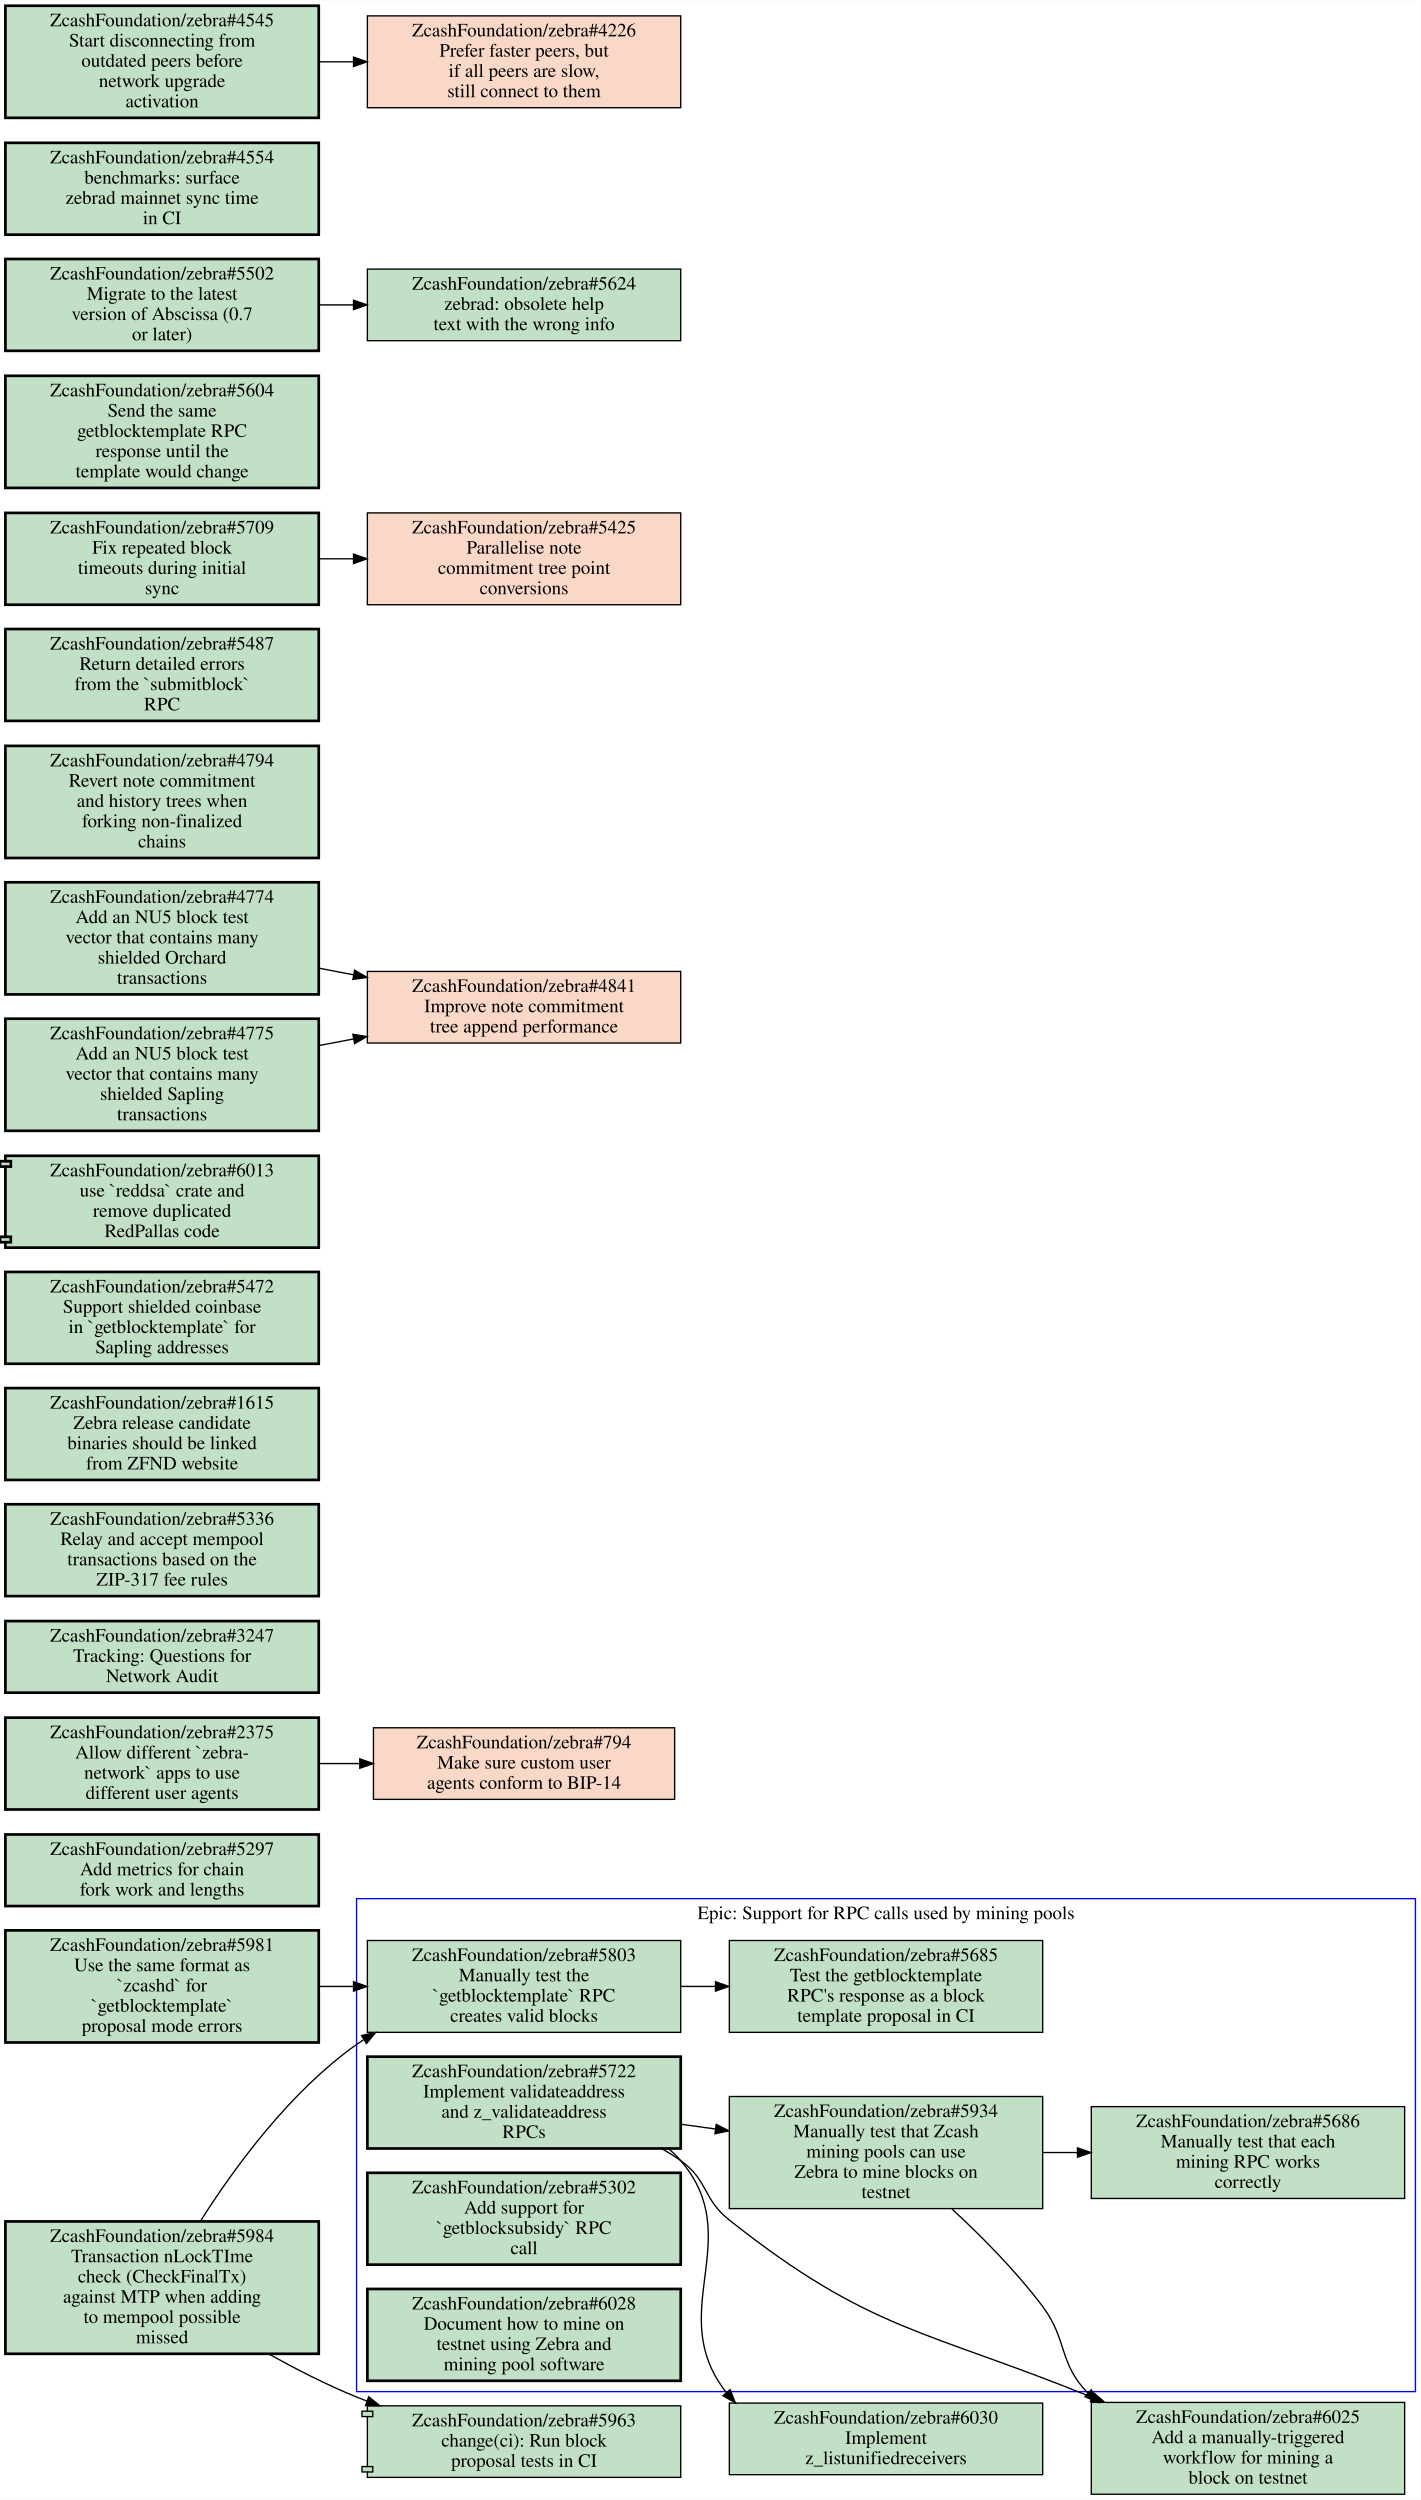
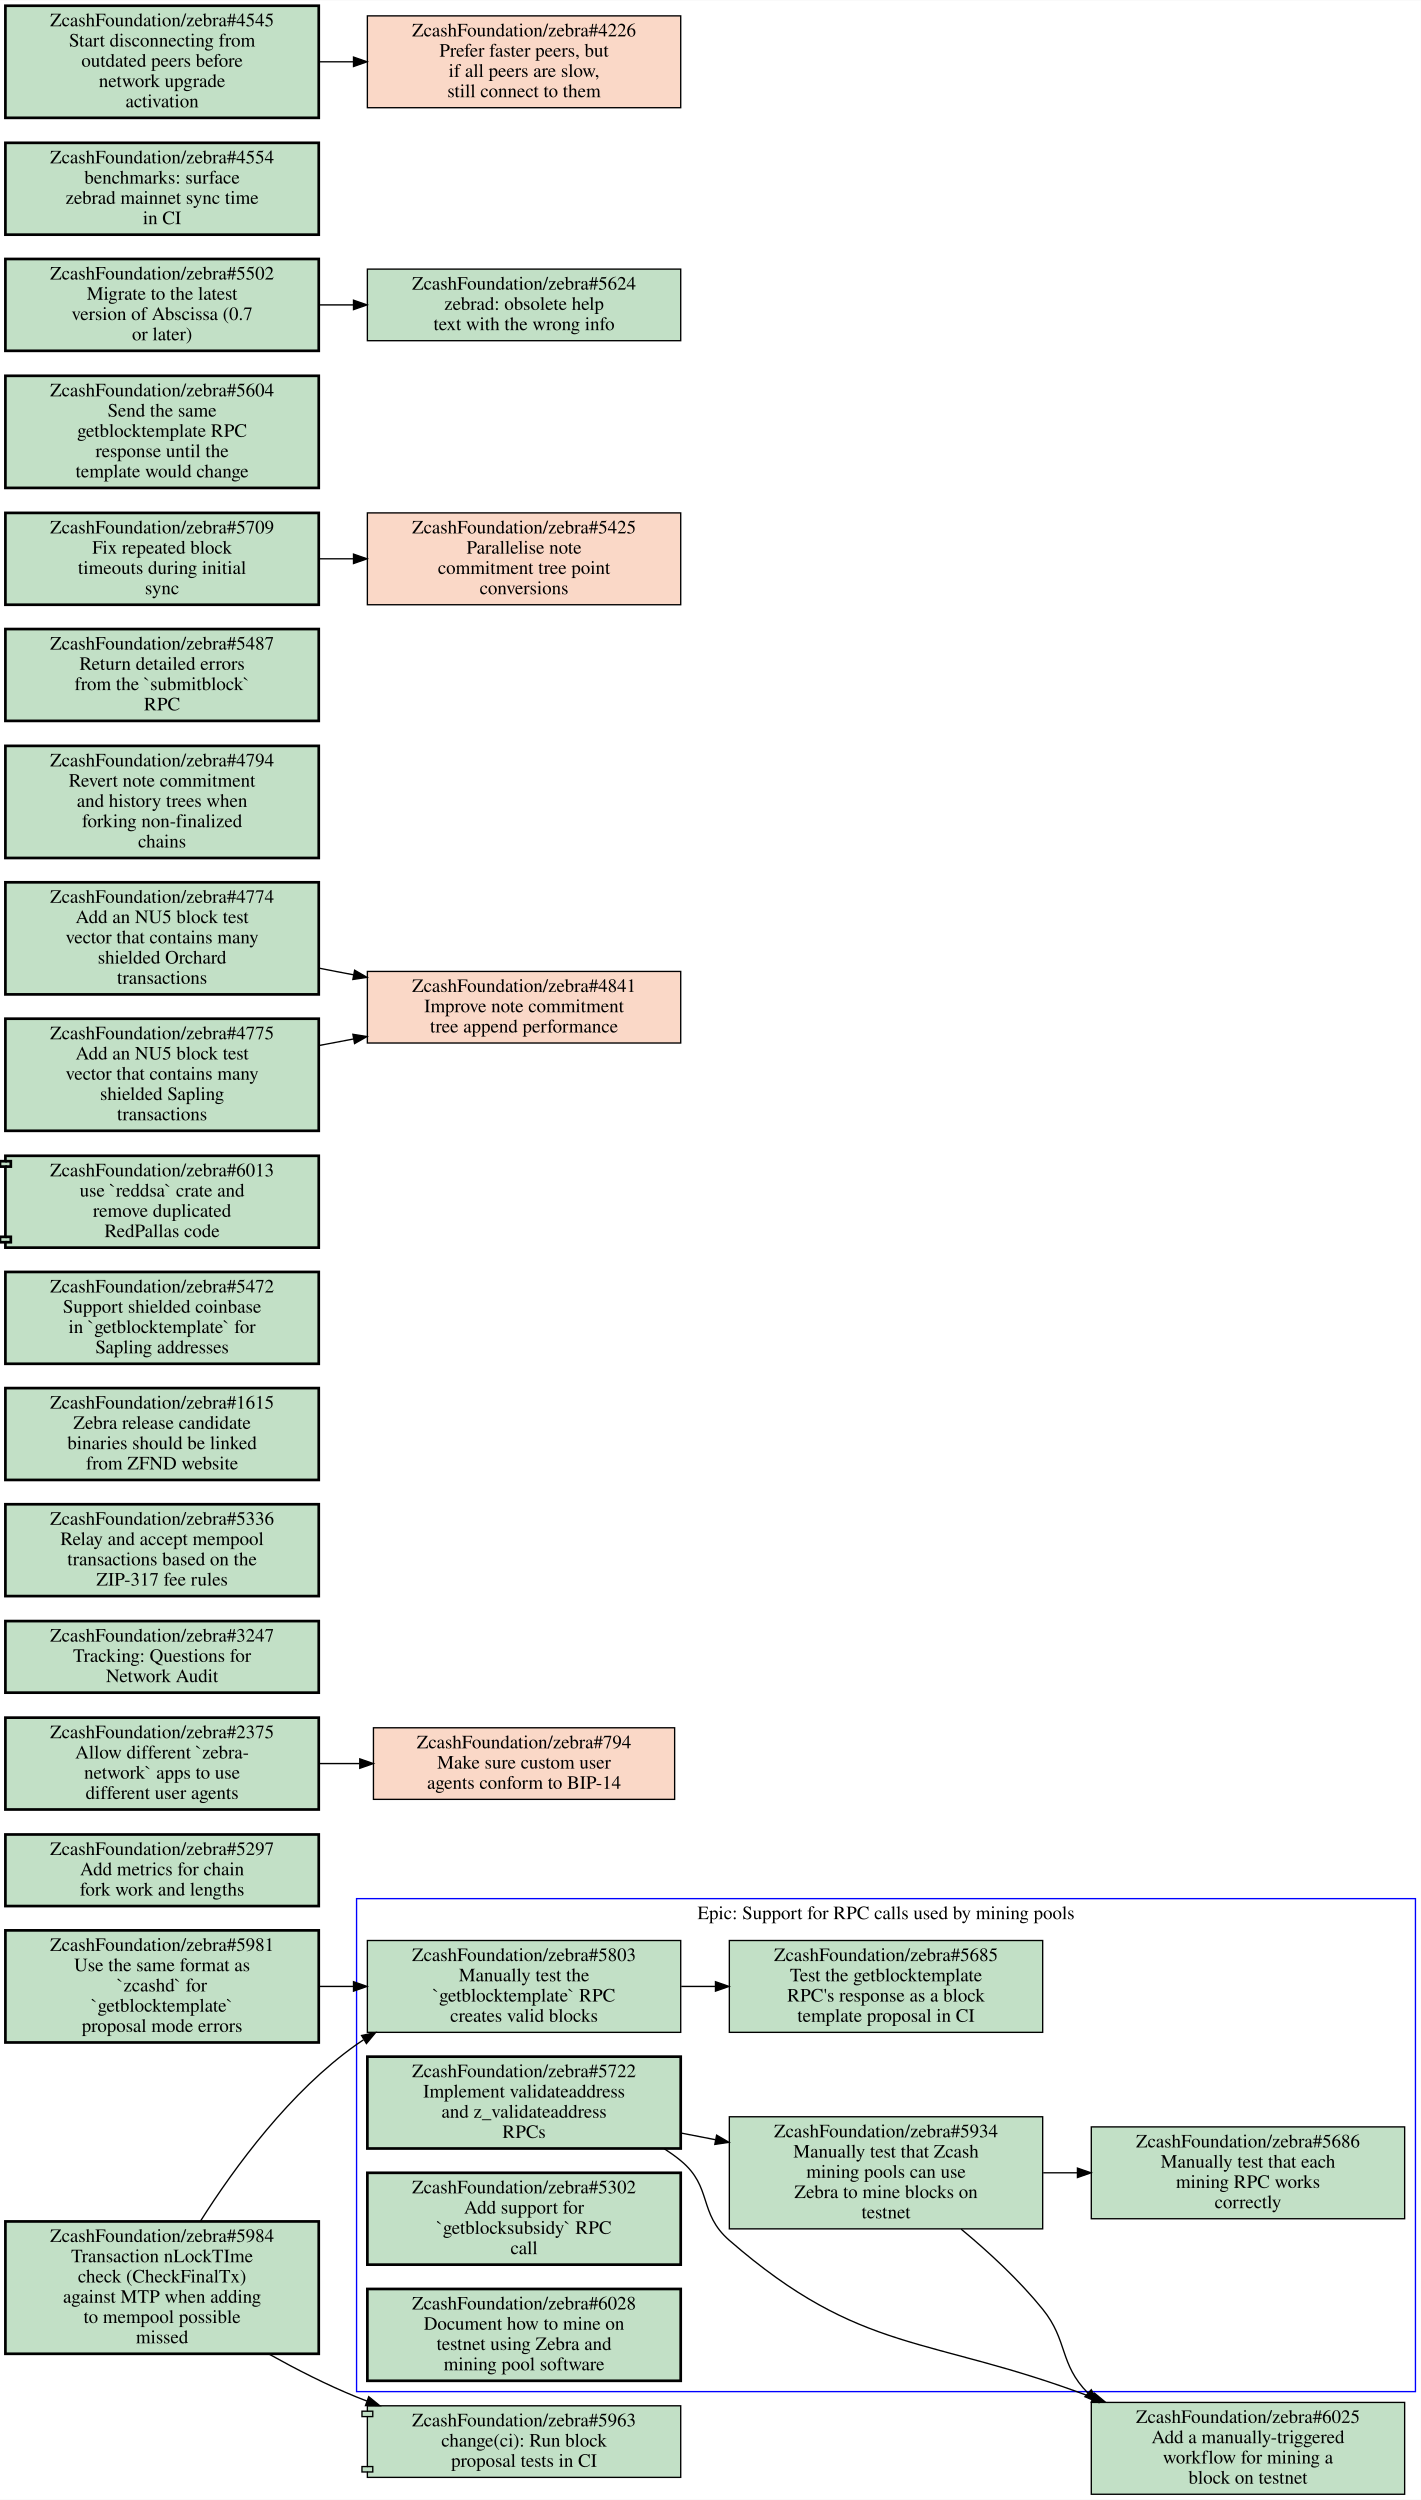
<svg xmlns="http://www.w3.org/2000/svg" xmlns:xlink="http://www.w3.org/1999/xlink" width="1052pt" height="1851pt" viewBox="0.00 0.00 1052.00 1850.50">
  <g id="graph0" class="graph" transform="scale(1 1) rotate(0) translate(4 1846.5)">
    <polygon fill="#ffffff" stroke="transparent" points="-4,4 -4,-1846.5 1048,-1846.5 1048,4 -4,4" />
    <g id="clust1" class="cluster">
      <polygon fill="none" stroke="#0000ff" points="260,-76 260,-441 1044,-441 1044,-76 260,-76" />
      <text text-anchor="middle" x="652" y="-425.8" font-family="Times,serif" font-size="14.00" fill="#000000">Epic: Support for RPC calls used by mining pools</text>
    </g>
    <g id="node1" class="node open">
      <g id="a_node1">
        <a xlink:href="https://github.com/ZcashFoundation/zebra/issues/5803" xlink:title="ZcashFoundation/zebra#5803&#10;Manually test the&#10;`getblocktemplate` RPC&#10;creates valid blocks" target="_blank">
          <polygon fill="#c2e0c6" stroke="#000000" points="500,-410 268,-410 268,-342 500,-342 500,-410" />
          <text text-anchor="middle" x="384" y="-394.8" font-family="Times,serif" font-size="14.00" fill="#000000">ZcashFoundation/zebra#5803</text>
          <text text-anchor="middle" x="384" y="-379.8" font-family="Times,serif" font-size="14.00" fill="#000000">Manually test the</text>
          <text text-anchor="middle" x="384" y="-364.8" font-family="Times,serif" font-size="14.00" fill="#000000">`getblocktemplate` RPC</text>
          <text text-anchor="middle" x="384" y="-349.8" font-family="Times,serif" font-size="14.00" fill="#000000">creates valid blocks</text>
        </a>
      </g>
    </g>
    <g id="node2" class="node open">
      <g id="a_node2">
        <a xlink:href="https://github.com/ZcashFoundation/zebra/issues/5685" xlink:title="ZcashFoundation/zebra#5685&#10;Test the getblocktemplate&#10;RPC's response as a block&#10;template proposal in CI" target="_blank">
          <polygon fill="#c2e0c6" stroke="#000000" points="768,-410 536,-410 536,-342 768,-342 768,-410" />
          <text text-anchor="middle" x="652" y="-394.8" font-family="Times,serif" font-size="14.00" fill="#000000">ZcashFoundation/zebra#5685</text>
          <text text-anchor="middle" x="652" y="-379.8" font-family="Times,serif" font-size="14.00" fill="#000000">Test the getblocktemplate</text>
          <text text-anchor="middle" x="652" y="-364.8" font-family="Times,serif" font-size="14.00" fill="#000000">RPC's response as a block</text>
          <text text-anchor="middle" x="652" y="-349.8" font-family="Times,serif" font-size="14.00" fill="#000000">template proposal in CI</text>
        </a>
      </g>
    </g>
    <g id="edge1" class="edge">
      <path fill="none" stroke="#000000" d="M500.38,-376C508.71,-376 517.14,-376 525.53,-376" />
      <polygon fill="#000000" stroke="#000000" points="525.74,-379.5 535.74,-376 525.74,-372.5 525.74,-379.5" />
    </g>
    <g id="node3" class="node open">
      <g id="a_node3">
        <a xlink:href="https://github.com/ZcashFoundation/zebra/issues/5934" xlink:title="ZcashFoundation/zebra#5934&#10;Manually test that Zcash&#10;mining pools can use&#10;Zebra to mine blocks on&#10;testnet" target="_blank">
-           <polygon fill="#c2e0c6" stroke="#000000" points="768,-294.5 536,-294.5 536,-211.5 768,-211.5 768,-294.5" />
-           <text text-anchor="middle" x="652" y="-279.3" font-family="Times,serif" font-size="14.00" fill="#000000">ZcashFoundation/zebra#5934</text>
-           <text text-anchor="middle" x="652" y="-264.3" font-family="Times,serif" font-size="14.00" fill="#000000">Manually test that Zcash</text>
-           <text text-anchor="middle" x="652" y="-249.3" font-family="Times,serif" font-size="14.00" fill="#000000">mining pools can use</text>
-           <text text-anchor="middle" x="652" y="-234.3" font-family="Times,serif" font-size="14.00" fill="#000000">Zebra to mine blocks on</text>
-           <text text-anchor="middle" x="652" y="-219.3" font-family="Times,serif" font-size="14.00" fill="#000000">testnet</text>
+           <polygon fill="#c2e0c6" stroke="#000000" points="768,-279.5 536,-279.5 536,-196.5 768,-196.5 768,-279.5" />
+           <text text-anchor="middle" x="652" y="-264.3" font-family="Times,serif" font-size="14.00" fill="#000000">ZcashFoundation/zebra#5934</text>
+           <text text-anchor="middle" x="652" y="-249.3" font-family="Times,serif" font-size="14.00" fill="#000000">Manually test that Zcash</text>
+           <text text-anchor="middle" x="652" y="-234.3" font-family="Times,serif" font-size="14.00" fill="#000000">mining pools can use</text>
+           <text text-anchor="middle" x="652" y="-219.3" font-family="Times,serif" font-size="14.00" fill="#000000">Zebra to mine blocks on</text>
+           <text text-anchor="middle" x="652" y="-204.3" font-family="Times,serif" font-size="14.00" fill="#000000">testnet</text>
        </a>
      </g>
    </g>
    <g id="node4" class="node open">
      <g id="a_node4">
        <a xlink:href="https://github.com/ZcashFoundation/zebra/issues/5686" xlink:title="ZcashFoundation/zebra#5686&#10;Manually test that each&#10;mining RPC works&#10;correctly" target="_blank">
-           <polygon fill="#c2e0c6" stroke="#000000" points="1036,-287 804,-287 804,-219 1036,-219 1036,-287" />
-           <text text-anchor="middle" x="920" y="-271.8" font-family="Times,serif" font-size="14.00" fill="#000000">ZcashFoundation/zebra#5686</text>
-           <text text-anchor="middle" x="920" y="-256.8" font-family="Times,serif" font-size="14.00" fill="#000000">Manually test that each</text>
-           <text text-anchor="middle" x="920" y="-241.8" font-family="Times,serif" font-size="14.00" fill="#000000">mining RPC works</text>
-           <text text-anchor="middle" x="920" y="-226.8" font-family="Times,serif" font-size="14.00" fill="#000000">correctly</text>
+           <polygon fill="#c2e0c6" stroke="#000000" points="1036,-272 804,-272 804,-204 1036,-204 1036,-272" />
+           <text text-anchor="middle" x="920" y="-256.8" font-family="Times,serif" font-size="14.00" fill="#000000">ZcashFoundation/zebra#5686</text>
+           <text text-anchor="middle" x="920" y="-241.8" font-family="Times,serif" font-size="14.00" fill="#000000">Manually test that each</text>
+           <text text-anchor="middle" x="920" y="-226.8" font-family="Times,serif" font-size="14.00" fill="#000000">mining RPC works</text>
+           <text text-anchor="middle" x="920" y="-211.8" font-family="Times,serif" font-size="14.00" fill="#000000">correctly</text>
        </a>
      </g>
    </g>
    <g id="edge2" class="edge">
-       <path fill="none" stroke="#000000" d="M768.38,-253C776.71,-253 785.14,-253 793.53,-253" />
-       <polygon fill="#000000" stroke="#000000" points="793.74,-256.5 803.74,-253 793.74,-249.5 793.74,-256.5" />
+       <path fill="none" stroke="#000000" d="M768.38,-238C776.71,-238 785.14,-238 793.53,-238" />
+       <polygon fill="#000000" stroke="#000000" points="793.74,-241.5 803.74,-238 793.74,-234.5 793.74,-241.5" />
    </g>
    <g id="node8" class="node open">
      <g id="a_node8">
        <a xlink:href="https://github.com/ZcashFoundation/zebra/issues/6025" xlink:title="ZcashFoundation/zebra#6025&#10;Add a manually-triggered&#10;workflow for mining a&#10;block on testnet" target="_blank">
          <polygon fill="#c2e0c6" stroke="#000000" points="1036,-68 804,-68 804,0 1036,0 1036,-68" />
          <text text-anchor="middle" x="920" y="-52.8" font-family="Times,serif" font-size="14.00" fill="#000000">ZcashFoundation/zebra#6025</text>
          <text text-anchor="middle" x="920" y="-37.8" font-family="Times,serif" font-size="14.00" fill="#000000">Add a manually-triggered</text>
          <text text-anchor="middle" x="920" y="-22.8" font-family="Times,serif" font-size="14.00" fill="#000000">workflow for mining a</text>
          <text text-anchor="middle" x="920" y="-7.8" font-family="Times,serif" font-size="14.00" fill="#000000">block on testnet</text>
        </a>
      </g>
    </g>
    <g id="edge4" class="edge">
-       <path fill="none" stroke="#000000" d="M700.79,-211.25C722.91,-190.84 748.43,-165.09 768,-139 786.46,-114.39 779.67,-97.055 801.62,-74.806" />
-       <polygon fill="#000000" stroke="#000000" points="803.987,-77.384 809.02,-68.061 799.272,-72.211 803.987,-77.384" />
+       <path fill="none" stroke="#000000" d="M707.65,-196.3C728.12,-179.31 750.54,-158.59 768,-137 786.82,-113.73 780.19,-96.534 801.48,-74.943" />
+       <polygon fill="#000000" stroke="#000000" points="803.982,-77.399 809.04,-68.09 799.28,-72.213 803.982,-77.399" />
    </g>
    <g id="node5" class="node open">
      <g id="a_node5">
        <a xlink:href="https://github.com/ZcashFoundation/zebra/issues/5722" xlink:title="ZcashFoundation/zebra#5722&#10;Implement validateaddress&#10;and z_validateaddress&#10;RPCs" target="_blank">
          <polygon fill="#c2e0c6" stroke="#000000" stroke-width="2" points="500,-324 268,-324 268,-256 500,-256 500,-324" />
          <text text-anchor="middle" x="384" y="-308.8" font-family="Times,serif" font-size="14.00" fill="#000000">ZcashFoundation/zebra#5722</text>
          <text text-anchor="middle" x="384" y="-293.8" font-family="Times,serif" font-size="14.00" fill="#000000">Implement validateaddress</text>
          <text text-anchor="middle" x="384" y="-278.8" font-family="Times,serif" font-size="14.00" fill="#000000">and z_validateaddress</text>
          <text text-anchor="middle" x="384" y="-263.8" font-family="Times,serif" font-size="14.00" fill="#000000">RPCs</text>
        </a>
      </g>
    </g>
    <g id="edge3" class="edge">
-       <path fill="none" stroke="#000000" d="M500.38,-273.93C508.81,-272.77 517.33,-271.59 525.81,-270.42" />
-       <polygon fill="#000000" stroke="#000000" points="526.312,-273.884 535.74,-269.05 525.356,-266.95 526.312,-273.884" />
+       <path fill="none" stroke="#000000" d="M500.38,-267.42C508.81,-265.78 517.33,-264.13 525.81,-262.48" />
+       <polygon fill="#000000" stroke="#000000" points="526.586,-265.895 535.74,-260.56 525.257,-259.022 526.586,-265.895" />
    </g>
    <g id="edge5" class="edge">
-       <path fill="none" stroke="#000000" d="M485.94,-255.93C490.82,-253.16 495.54,-250.18 500,-247 520.56,-232.32 516.19,-218.69 536,-203 639.93,-120.68 681.16,-121.87 804,-72 804.1,-71.959 804.2,-71.918 804.3,-71.877" />
-       <polygon fill="#000000" stroke="#000000" points="805.873,-75.019 813.89,-68.093 803.303,-68.508 805.873,-75.019" />
-     </g>
-     <g id="node9" class="node open">
-       <g id="a_node9">
-         <a xlink:href="https://github.com/ZcashFoundation/zebra/issues/6030" xlink:title="ZcashFoundation/zebra#6030&#10;Implement&#10;z_listunifiedreceivers" target="_blank">
-           <polygon fill="#c2e0c6" stroke="#000000" points="768,-67.5 536,-67.5 536,-14.5 768,-14.5 768,-67.5" />
-           <text text-anchor="middle" x="652" y="-52.3" font-family="Times,serif" font-size="14.00" fill="#000000">ZcashFoundation/zebra#6030</text>
-           <text text-anchor="middle" x="652" y="-37.3" font-family="Times,serif" font-size="14.00" fill="#000000">Implement</text>
-           <text text-anchor="middle" x="652" y="-22.3" font-family="Times,serif" font-size="14.00" fill="#000000">z_listunifiedreceivers</text>
-         </a>
-       </g>
-     </g>
-     <g id="edge6" class="edge">
-       <path fill="none" stroke="#000000" d="M491.34,-255.64C494.44,-252.97 497.34,-250.1 500,-247 549.6,-189.22 487.06,-134.44 533.86,-75.277" />
-       <polygon fill="#000000" stroke="#000000" points="536.561,-77.504 540.48,-67.661 531.278,-72.912 536.561,-77.504" />
+       <path fill="none" stroke="#000000" d="M487.61,-255.96C491.95,-253.19 496.1,-250.21 500,-247 523.71,-227.47 512.82,-208.16 536,-188 633.94,-102.84 682.65,-118.03 804,-72 804.33,-71.877 804.65,-71.753 804.98,-71.63" />
+       <polygon fill="#000000" stroke="#000000" points="806.423,-74.828 814.58,-68.067 803.987,-68.265 806.423,-74.828" />
    </g>
    <g id="node6" class="node open">
      <g id="a_node6">
        <a xlink:href="https://github.com/ZcashFoundation/zebra/issues/5302" xlink:title="ZcashFoundation/zebra#5302&#10;Add support for&#10;`getblocksubsidy` RPC&#10;call" target="_blank">
          <polygon fill="#c2e0c6" stroke="#000000" stroke-width="2" points="500,-238 268,-238 268,-170 500,-170 500,-238" />
          <text text-anchor="middle" x="384" y="-222.8" font-family="Times,serif" font-size="14.00" fill="#000000">ZcashFoundation/zebra#5302</text>
          <text text-anchor="middle" x="384" y="-207.8" font-family="Times,serif" font-size="14.00" fill="#000000">Add support for</text>
          <text text-anchor="middle" x="384" y="-192.8" font-family="Times,serif" font-size="14.00" fill="#000000">`getblocksubsidy` RPC</text>
          <text text-anchor="middle" x="384" y="-177.8" font-family="Times,serif" font-size="14.00" fill="#000000">call</text>
        </a>
      </g>
    </g>
    <g id="node7" class="node open">
      <g id="a_node7">
        <a xlink:href="https://github.com/ZcashFoundation/zebra/issues/6028" xlink:title="ZcashFoundation/zebra#6028&#10;Document how to mine on&#10;testnet using Zebra and&#10;mining pool software" target="_blank">
          <polygon fill="#c2e0c6" stroke="#000000" stroke-width="2" points="500,-152 268,-152 268,-84 500,-84 500,-152" />
          <text text-anchor="middle" x="384" y="-136.8" font-family="Times,serif" font-size="14.00" fill="#000000">ZcashFoundation/zebra#6028</text>
          <text text-anchor="middle" x="384" y="-121.8" font-family="Times,serif" font-size="14.00" fill="#000000">Document how to mine on</text>
          <text text-anchor="middle" x="384" y="-106.8" font-family="Times,serif" font-size="14.00" fill="#000000">testnet using Zebra and</text>
          <text text-anchor="middle" x="384" y="-91.8" font-family="Times,serif" font-size="14.00" fill="#000000">mining pool software</text>
        </a>
      </g>
    </g>
-     <g id="node10" class="node open">
-       <g id="a_node10">
+     <g id="node9" class="node open">
+       <g id="a_node9">
        <a xlink:href="https://github.com/ZcashFoundation/zebra/issues/5297" xlink:title="ZcashFoundation/zebra#5297&#10;Add metrics for chain&#10;fork work and lengths" target="_blank">
          <polygon fill="#c2e0c6" stroke="#000000" stroke-width="2" points="232,-488.5 0,-488.5 0,-435.5 232,-435.5 232,-488.5" />
          <text text-anchor="middle" x="116" y="-473.3" font-family="Times,serif" font-size="14.00" fill="#000000">ZcashFoundation/zebra#5297</text>
          <text text-anchor="middle" x="116" y="-458.3" font-family="Times,serif" font-size="14.00" fill="#000000">Add metrics for chain</text>
          <text text-anchor="middle" x="116" y="-443.3" font-family="Times,serif" font-size="14.00" fill="#000000">fork work and lengths</text>
        </a>
      </g>
    </g>
-     <g id="node11" class="node open">
-       <g id="a_node11">
+     <g id="node10" class="node open">
+       <g id="a_node10">
        <a xlink:href="https://github.com/ZcashFoundation/zebra/issues/2375" xlink:title="ZcashFoundation/zebra#2375&#10;Allow different `zebra-&#10;network` apps to use&#10;different user agents" target="_blank">
          <polygon fill="#c2e0c6" stroke="#000000" stroke-width="2" points="232,-575 0,-575 0,-507 232,-507 232,-575" />
          <text text-anchor="middle" x="116" y="-559.8" font-family="Times,serif" font-size="14.00" fill="#000000">ZcashFoundation/zebra#2375</text>
          <text text-anchor="middle" x="116" y="-544.8" font-family="Times,serif" font-size="14.00" fill="#000000">Allow different `zebra-</text>
          <text text-anchor="middle" x="116" y="-529.8" font-family="Times,serif" font-size="14.00" fill="#000000">network` apps to use</text>
          <text text-anchor="middle" x="116" y="-514.8" font-family="Times,serif" font-size="14.00" fill="#000000">different user agents</text>
        </a>
      </g>
    </g>
-     <g id="node12" class="node closed">
-       <g id="a_node12">
+     <g id="node11" class="node closed">
+       <g id="a_node11">
        <a xlink:href="https://github.com/ZcashFoundation/zebra/issues/794" xlink:title="ZcashFoundation/zebra#794&#10;Make sure custom user&#10;agents conform to BIP-14" target="_blank">
          <polygon fill="#fad8c7" stroke="#000000" points="495.5,-567.5 272.5,-567.5 272.5,-514.5 495.5,-514.5 495.5,-567.5" />
          <text text-anchor="middle" x="384" y="-552.3" font-family="Times,serif" font-size="14.00" fill="#000000">ZcashFoundation/zebra#794</text>
          <text text-anchor="middle" x="384" y="-537.3" font-family="Times,serif" font-size="14.00" fill="#000000">Make sure custom user</text>
          <text text-anchor="middle" x="384" y="-522.3" font-family="Times,serif" font-size="14.00" fill="#000000">agents conform to BIP-14</text>
        </a>
      </g>
    </g>
-     <g id="edge7" class="edge">
+     <g id="edge6" class="edge">
      <path fill="none" stroke="#000000" d="M232.38,-541C242.23,-541 252.22,-541 262.11,-541" />
      <polygon fill="#000000" stroke="#000000" points="262.39,-544.5 272.39,-541 262.39,-537.5 262.39,-544.5" />
    </g>
-     <g id="node13" class="node open">
-       <g id="a_node13">
+     <g id="node12" class="node open">
+       <g id="a_node12">
        <a xlink:href="https://github.com/ZcashFoundation/zebra/issues/3247" xlink:title="ZcashFoundation/zebra#3247&#10;Tracking: Questions for&#10;Network Audit" target="_blank">
          <polygon fill="#c2e0c6" stroke="#000000" stroke-width="2" points="232,-646.5 0,-646.5 0,-593.5 232,-593.5 232,-646.5" />
          <text text-anchor="middle" x="116" y="-631.3" font-family="Times,serif" font-size="14.00" fill="#000000">ZcashFoundation/zebra#3247</text>
          <text text-anchor="middle" x="116" y="-616.3" font-family="Times,serif" font-size="14.00" fill="#000000">Tracking: Questions for</text>
          <text text-anchor="middle" x="116" y="-601.3" font-family="Times,serif" font-size="14.00" fill="#000000">Network Audit</text>
        </a>
      </g>
    </g>
-     <g id="node14" class="node open">
-       <g id="a_node14">
+     <g id="node13" class="node open">
+       <g id="a_node13">
        <a xlink:href="https://github.com/ZcashFoundation/zebra/issues/5336" xlink:title="ZcashFoundation/zebra#5336&#10;Relay and accept mempool&#10;transactions based on the&#10;ZIP-317 fee rules" target="_blank">
          <polygon fill="#c2e0c6" stroke="#000000" stroke-width="2" points="232,-733 0,-733 0,-665 232,-665 232,-733" />
          <text text-anchor="middle" x="116" y="-717.8" font-family="Times,serif" font-size="14.00" fill="#000000">ZcashFoundation/zebra#5336</text>
          <text text-anchor="middle" x="116" y="-702.8" font-family="Times,serif" font-size="14.00" fill="#000000">Relay and accept mempool</text>
          <text text-anchor="middle" x="116" y="-687.8" font-family="Times,serif" font-size="14.00" fill="#000000">transactions based on the</text>
          <text text-anchor="middle" x="116" y="-672.8" font-family="Times,serif" font-size="14.00" fill="#000000">ZIP-317 fee rules</text>
        </a>
      </g>
    </g>
-     <g id="node15" class="node open">
-       <g id="a_node15">
+     <g id="node14" class="node open">
+       <g id="a_node14">
        <a xlink:href="https://github.com/ZcashFoundation/zebra/issues/1615" xlink:title="ZcashFoundation/zebra#1615&#10;Zebra release candidate&#10;binaries should be linked&#10;from ZFND website" target="_blank">
          <polygon fill="#c2e0c6" stroke="#000000" stroke-width="2" points="232,-819 0,-819 0,-751 232,-751 232,-819" />
          <text text-anchor="middle" x="116" y="-803.8" font-family="Times,serif" font-size="14.00" fill="#000000">ZcashFoundation/zebra#1615</text>
          <text text-anchor="middle" x="116" y="-788.8" font-family="Times,serif" font-size="14.00" fill="#000000">Zebra release candidate</text>
          <text text-anchor="middle" x="116" y="-773.8" font-family="Times,serif" font-size="14.00" fill="#000000">binaries should be linked</text>
          <text text-anchor="middle" x="116" y="-758.8" font-family="Times,serif" font-size="14.00" fill="#000000">from ZFND website</text>
        </a>
      </g>
    </g>
-     <g id="node16" class="node open">
-       <g id="a_node16">
+     <g id="node15" class="node open">
+       <g id="a_node15">
        <a xlink:href="https://github.com/ZcashFoundation/zebra/pull/5963" xlink:title="ZcashFoundation/zebra#5963&#10;change(ci): Run block&#10;proposal tests in CI" target="_blank">
          <polygon fill="#c2e0c6" stroke="#000000" points="500,-65.5 268,-65.5 268,-61.5 264,-61.5 264,-57.5 268,-57.5 268,-20.5 264,-20.5 264,-16.5 268,-16.5 268,-12.5 500,-12.5 500,-65.5" />
          <polyline fill="none" stroke="#000000" points="268,-61.5 272,-61.5 272,-57.5 268,-57.5 " />
          <polyline fill="none" stroke="#000000" points="268,-20.5 272,-20.5 272,-16.5 268,-16.5 " />
          <text text-anchor="middle" x="384" y="-50.3" font-family="Times,serif" font-size="14.00" fill="#000000">ZcashFoundation/zebra#5963</text>
          <text text-anchor="middle" x="384" y="-35.3" font-family="Times,serif" font-size="14.00" fill="#000000">change(ci): Run block</text>
          <text text-anchor="middle" x="384" y="-20.3" font-family="Times,serif" font-size="14.00" fill="#000000">proposal tests in CI</text>
        </a>
      </g>
    </g>
-     <g id="node17" class="node open">
-       <g id="a_node17">
+     <g id="node16" class="node open">
+       <g id="a_node16">
        <a xlink:href="https://github.com/ZcashFoundation/zebra/issues/5472" xlink:title="ZcashFoundation/zebra#5472&#10;Support shielded coinbase&#10;in `getblocktemplate` for&#10;Sapling addresses" target="_blank">
          <polygon fill="#c2e0c6" stroke="#000000" stroke-width="2" points="232,-905 0,-905 0,-837 232,-837 232,-905" />
          <text text-anchor="middle" x="116" y="-889.8" font-family="Times,serif" font-size="14.00" fill="#000000">ZcashFoundation/zebra#5472</text>
          <text text-anchor="middle" x="116" y="-874.8" font-family="Times,serif" font-size="14.00" fill="#000000">Support shielded coinbase</text>
          <text text-anchor="middle" x="116" y="-859.8" font-family="Times,serif" font-size="14.00" fill="#000000">in `getblocktemplate` for</text>
          <text text-anchor="middle" x="116" y="-844.8" font-family="Times,serif" font-size="14.00" fill="#000000">Sapling addresses</text>
        </a>
      </g>
    </g>
-     <g id="node18" class="node open">
-       <g id="a_node18">
+     <g id="node17" class="node open">
+       <g id="a_node17">
        <a xlink:href="https://github.com/ZcashFoundation/zebra/issues/5984" xlink:title="ZcashFoundation/zebra#5984&#10;Transaction nLockTIme&#10;check (CheckFinalTx)&#10;against MTP when adding&#10;to mempool possible&#10;missed" target="_blank">
          <polygon fill="#c2e0c6" stroke="#000000" stroke-width="2" points="232,-202 0,-202 0,-104 232,-104 232,-202" />
          <text text-anchor="middle" x="116" y="-186.8" font-family="Times,serif" font-size="14.00" fill="#000000">ZcashFoundation/zebra#5984</text>
          <text text-anchor="middle" x="116" y="-171.8" font-family="Times,serif" font-size="14.00" fill="#000000">Transaction nLockTIme</text>
          <text text-anchor="middle" x="116" y="-156.8" font-family="Times,serif" font-size="14.00" fill="#000000">check (CheckFinalTx)</text>
          <text text-anchor="middle" x="116" y="-141.8" font-family="Times,serif" font-size="14.00" fill="#000000">against MTP when adding</text>
          <text text-anchor="middle" x="116" y="-126.8" font-family="Times,serif" font-size="14.00" fill="#000000">to mempool possible</text>
          <text text-anchor="middle" x="116" y="-111.8" font-family="Times,serif" font-size="14.00" fill="#000000">missed</text>
        </a>
      </g>
    </g>
-     <g id="edge8" class="edge">
+     <g id="edge7" class="edge">
      <path fill="none" stroke="#000000" d="M144.4,-202.21C169.96,-242.52 210.97,-298.37 260,-333 261.68,-334.18 263.39,-335.34 265.13,-336.46" />
      <polygon fill="#000000" stroke="#000000" points="263.697,-339.683 274.07,-341.84 267.307,-333.685 263.697,-339.683" />
    </g>
-     <g id="edge9" class="edge">
+     <g id="edge8" class="edge">
      <path fill="none" stroke="#000000" d="M194.95,-103.89C215.61,-92.355 238.21,-80.861 260,-72 262.52,-70.973 265.09,-69.969 267.69,-68.988" />
      <polygon fill="#000000" stroke="#000000" points="269.009,-72.233 277.22,-65.537 266.626,-65.651 269.009,-72.233" />
    </g>
-     <g id="node19" class="node open">
-       <g id="a_node19">
+     <g id="node18" class="node open">
+       <g id="a_node18">
        <a xlink:href="https://github.com/ZcashFoundation/zebra/pull/6013" xlink:title="ZcashFoundation/zebra#6013&#10;use `reddsa` crate and&#10;remove duplicated&#10;RedPallas code" target="_blank">
          <polygon fill="#c2e0c6" stroke="#000000" stroke-width="2" points="232,-991 0,-991 0,-987 -4,-987 -4,-983 0,-983 0,-931 -4,-931 -4,-927 0,-927 0,-923 232,-923 232,-991" />
          <polyline fill="none" stroke="#000000" stroke-width="2" points="0,-987 4,-987 4,-983 0,-983 " />
          <polyline fill="none" stroke="#000000" stroke-width="2" points="0,-931 4,-931 4,-927 0,-927 " />
          <text text-anchor="middle" x="116" y="-975.8" font-family="Times,serif" font-size="14.00" fill="#000000">ZcashFoundation/zebra#6013</text>
          <text text-anchor="middle" x="116" y="-960.8" font-family="Times,serif" font-size="14.00" fill="#000000">use `reddsa` crate and</text>
          <text text-anchor="middle" x="116" y="-945.8" font-family="Times,serif" font-size="14.00" fill="#000000">remove duplicated</text>
          <text text-anchor="middle" x="116" y="-930.8" font-family="Times,serif" font-size="14.00" fill="#000000">RedPallas code</text>
        </a>
      </g>
    </g>
-     <g id="node20" class="node open">
-       <g id="a_node20">
+     <g id="node19" class="node open">
+       <g id="a_node19">
        <a xlink:href="https://github.com/ZcashFoundation/zebra/issues/5981" xlink:title="ZcashFoundation/zebra#5981&#10;Use the same format as&#10;`zcashd` for&#10;`getblocktemplate`&#10;proposal mode errors" target="_blank">
          <polygon fill="#c2e0c6" stroke="#000000" stroke-width="2" points="232,-417.5 0,-417.5 0,-334.5 232,-334.5 232,-417.5" />
          <text text-anchor="middle" x="116" y="-402.3" font-family="Times,serif" font-size="14.00" fill="#000000">ZcashFoundation/zebra#5981</text>
          <text text-anchor="middle" x="116" y="-387.3" font-family="Times,serif" font-size="14.00" fill="#000000">Use the same format as</text>
          <text text-anchor="middle" x="116" y="-372.3" font-family="Times,serif" font-size="14.00" fill="#000000">`zcashd` for</text>
          <text text-anchor="middle" x="116" y="-357.3" font-family="Times,serif" font-size="14.00" fill="#000000">`getblocktemplate`</text>
          <text text-anchor="middle" x="116" y="-342.3" font-family="Times,serif" font-size="14.00" fill="#000000">proposal mode errors</text>
        </a>
      </g>
    </g>
-     <g id="edge10" class="edge">
+     <g id="edge9" class="edge">
      <path fill="none" stroke="#000000" d="M232.38,-376C240.71,-376 249.14,-376 257.53,-376" />
      <polygon fill="#000000" stroke="#000000" points="257.74,-379.5 267.74,-376 257.74,-372.5 257.74,-379.5" />
    </g>
-     <g id="node21" class="node closed">
-       <g id="a_node21">
+     <g id="node20" class="node closed">
+       <g id="a_node20">
        <a xlink:href="https://github.com/ZcashFoundation/zebra/issues/4841" xlink:title="ZcashFoundation/zebra#4841&#10;Improve note commitment&#10;tree append performance" target="_blank">
          <polygon fill="#fad8c7" stroke="#000000" points="500,-1127.5 268,-1127.5 268,-1074.5 500,-1074.5 500,-1127.5" />
          <text text-anchor="middle" x="384" y="-1112.3" font-family="Times,serif" font-size="14.00" fill="#000000">ZcashFoundation/zebra#4841</text>
          <text text-anchor="middle" x="384" y="-1097.3" font-family="Times,serif" font-size="14.00" fill="#000000">Improve note commitment</text>
          <text text-anchor="middle" x="384" y="-1082.3" font-family="Times,serif" font-size="14.00" fill="#000000">tree append performance</text>
        </a>
      </g>
    </g>
-     <g id="node22" class="node open">
-       <g id="a_node22">
+     <g id="node21" class="node open">
+       <g id="a_node21">
        <a xlink:href="https://github.com/ZcashFoundation/zebra/issues/4794" xlink:title="ZcashFoundation/zebra#4794&#10;Revert note commitment&#10;and history trees when&#10;forking non-finalized&#10;chains" target="_blank">
          <polygon fill="#c2e0c6" stroke="#000000" stroke-width="2" points="232,-1294.5 0,-1294.5 0,-1211.5 232,-1211.5 232,-1294.5" />
          <text text-anchor="middle" x="116" y="-1279.3" font-family="Times,serif" font-size="14.00" fill="#000000">ZcashFoundation/zebra#4794</text>
          <text text-anchor="middle" x="116" y="-1264.3" font-family="Times,serif" font-size="14.00" fill="#000000">Revert note commitment</text>
          <text text-anchor="middle" x="116" y="-1249.3" font-family="Times,serif" font-size="14.00" fill="#000000">and history trees when</text>
          <text text-anchor="middle" x="116" y="-1234.3" font-family="Times,serif" font-size="14.00" fill="#000000">forking non-finalized</text>
          <text text-anchor="middle" x="116" y="-1219.3" font-family="Times,serif" font-size="14.00" fill="#000000">chains</text>
        </a>
      </g>
    </g>
-     <g id="node23" class="node open">
-       <g id="a_node23">
+     <g id="node22" class="node open">
+       <g id="a_node22">
        <a xlink:href="https://github.com/ZcashFoundation/zebra/issues/5487" xlink:title="ZcashFoundation/zebra#5487&#10;Return detailed errors&#10;from the `submitblock`&#10;RPC" target="_blank">
          <polygon fill="#c2e0c6" stroke="#000000" stroke-width="2" points="232,-1381 0,-1381 0,-1313 232,-1313 232,-1381" />
          <text text-anchor="middle" x="116" y="-1365.8" font-family="Times,serif" font-size="14.00" fill="#000000">ZcashFoundation/zebra#5487</text>
          <text text-anchor="middle" x="116" y="-1350.8" font-family="Times,serif" font-size="14.00" fill="#000000">Return detailed errors</text>
          <text text-anchor="middle" x="116" y="-1335.8" font-family="Times,serif" font-size="14.00" fill="#000000">from the `submitblock`</text>
          <text text-anchor="middle" x="116" y="-1320.8" font-family="Times,serif" font-size="14.00" fill="#000000">RPC</text>
        </a>
      </g>
    </g>
-     <g id="node24" class="node open">
-       <g id="a_node24">
+     <g id="node23" class="node open">
+       <g id="a_node23">
        <a xlink:href="https://github.com/ZcashFoundation/zebra/issues/5709" xlink:title="ZcashFoundation/zebra#5709&#10;Fix repeated block&#10;timeouts during initial&#10;sync" target="_blank">
          <polygon fill="#c2e0c6" stroke="#000000" stroke-width="2" points="232,-1467 0,-1467 0,-1399 232,-1399 232,-1467" />
          <text text-anchor="middle" x="116" y="-1451.8" font-family="Times,serif" font-size="14.00" fill="#000000">ZcashFoundation/zebra#5709</text>
          <text text-anchor="middle" x="116" y="-1436.8" font-family="Times,serif" font-size="14.00" fill="#000000">Fix repeated block</text>
          <text text-anchor="middle" x="116" y="-1421.8" font-family="Times,serif" font-size="14.00" fill="#000000">timeouts during initial</text>
          <text text-anchor="middle" x="116" y="-1406.8" font-family="Times,serif" font-size="14.00" fill="#000000">sync</text>
        </a>
      </g>
    </g>
-     <g id="node25" class="node closed">
-       <g id="a_node25">
+     <g id="node24" class="node closed">
+       <g id="a_node24">
        <a xlink:href="https://github.com/ZcashFoundation/zebra/issues/5425" xlink:title="ZcashFoundation/zebra#5425&#10;Parallelise note&#10;commitment tree point&#10;conversions" target="_blank">
          <polygon fill="#fad8c7" stroke="#000000" points="500,-1467 268,-1467 268,-1399 500,-1399 500,-1467" />
          <text text-anchor="middle" x="384" y="-1451.8" font-family="Times,serif" font-size="14.00" fill="#000000">ZcashFoundation/zebra#5425</text>
          <text text-anchor="middle" x="384" y="-1436.8" font-family="Times,serif" font-size="14.00" fill="#000000">Parallelise note</text>
          <text text-anchor="middle" x="384" y="-1421.8" font-family="Times,serif" font-size="14.00" fill="#000000">commitment tree point</text>
          <text text-anchor="middle" x="384" y="-1406.8" font-family="Times,serif" font-size="14.00" fill="#000000">conversions</text>
        </a>
      </g>
    </g>
-     <g id="edge11" class="edge">
+     <g id="edge10" class="edge">
      <path fill="none" stroke="#000000" d="M232.38,-1433C240.71,-1433 249.14,-1433 257.53,-1433" />
      <polygon fill="#000000" stroke="#000000" points="257.74,-1436.5 267.74,-1433 257.74,-1429.5 257.74,-1436.5" />
    </g>
-     <g id="node26" class="node open">
-       <g id="a_node26">
+     <g id="node25" class="node open">
+       <g id="a_node25">
        <a xlink:href="https://github.com/ZcashFoundation/zebra/issues/4774" xlink:title="ZcashFoundation/zebra#4774&#10;Add an NU5 block test&#10;vector that contains many&#10;shielded Orchard&#10;transactions" target="_blank">
          <polygon fill="#c2e0c6" stroke="#000000" stroke-width="2" points="232,-1193.5 0,-1193.5 0,-1110.5 232,-1110.5 232,-1193.5" />
          <text text-anchor="middle" x="116" y="-1178.3" font-family="Times,serif" font-size="14.00" fill="#000000">ZcashFoundation/zebra#4774</text>
          <text text-anchor="middle" x="116" y="-1163.3" font-family="Times,serif" font-size="14.00" fill="#000000">Add an NU5 block test</text>
          <text text-anchor="middle" x="116" y="-1148.3" font-family="Times,serif" font-size="14.00" fill="#000000">vector that contains many</text>
          <text text-anchor="middle" x="116" y="-1133.3" font-family="Times,serif" font-size="14.00" fill="#000000">shielded Orchard</text>
          <text text-anchor="middle" x="116" y="-1118.3" font-family="Times,serif" font-size="14.00" fill="#000000">transactions</text>
        </a>
      </g>
    </g>
-     <g id="edge12" class="edge">
+     <g id="edge11" class="edge">
      <path fill="none" stroke="#000000" d="M232.38,-1129.9C240.81,-1128.2 249.33,-1126.6 257.81,-1125" />
      <polygon fill="#000000" stroke="#000000" points="258.576,-1128.417 267.74,-1123.1 257.26,-1121.542 258.576,-1128.417" />
    </g>
-     <g id="node27" class="node open">
-       <g id="a_node27">
+     <g id="node26" class="node open">
+       <g id="a_node26">
        <a xlink:href="https://github.com/ZcashFoundation/zebra/issues/4775" xlink:title="ZcashFoundation/zebra#4775&#10;Add an NU5 block test&#10;vector that contains many&#10;shielded Sapling&#10;transactions" target="_blank">
          <polygon fill="#c2e0c6" stroke="#000000" stroke-width="2" points="232,-1092.5 0,-1092.5 0,-1009.5 232,-1009.5 232,-1092.5" />
          <text text-anchor="middle" x="116" y="-1077.3" font-family="Times,serif" font-size="14.00" fill="#000000">ZcashFoundation/zebra#4775</text>
          <text text-anchor="middle" x="116" y="-1062.3" font-family="Times,serif" font-size="14.00" fill="#000000">Add an NU5 block test</text>
          <text text-anchor="middle" x="116" y="-1047.3" font-family="Times,serif" font-size="14.00" fill="#000000">vector that contains many</text>
          <text text-anchor="middle" x="116" y="-1032.3" font-family="Times,serif" font-size="14.00" fill="#000000">shielded Sapling</text>
          <text text-anchor="middle" x="116" y="-1017.3" font-family="Times,serif" font-size="14.00" fill="#000000">transactions</text>
        </a>
      </g>
    </g>
-     <g id="edge13" class="edge">
+     <g id="edge12" class="edge">
      <path fill="none" stroke="#000000" d="M232.38,-1072.7C240.81,-1074.3 249.33,-1075.9 257.81,-1077.5" />
      <polygon fill="#000000" stroke="#000000" points="257.276,-1080.96 267.74,-1079.3 258.525,-1074.072 257.276,-1080.96" />
    </g>
-     <g id="node28" class="node open">
-       <g id="a_node28">
+     <g id="node27" class="node open">
+       <g id="a_node27">
        <a xlink:href="https://github.com/ZcashFoundation/zebra/issues/5604" xlink:title="ZcashFoundation/zebra#5604&#10;Send the same&#10;getblocktemplate RPC&#10;response until the&#10;template would change" target="_blank">
          <polygon fill="#c2e0c6" stroke="#000000" stroke-width="2" points="232,-1568.5 0,-1568.5 0,-1485.5 232,-1485.5 232,-1568.5" />
          <text text-anchor="middle" x="116" y="-1553.3" font-family="Times,serif" font-size="14.00" fill="#000000">ZcashFoundation/zebra#5604</text>
          <text text-anchor="middle" x="116" y="-1538.3" font-family="Times,serif" font-size="14.00" fill="#000000">Send the same</text>
          <text text-anchor="middle" x="116" y="-1523.3" font-family="Times,serif" font-size="14.00" fill="#000000">getblocktemplate RPC</text>
          <text text-anchor="middle" x="116" y="-1508.3" font-family="Times,serif" font-size="14.00" fill="#000000">response until the</text>
          <text text-anchor="middle" x="116" y="-1493.3" font-family="Times,serif" font-size="14.00" fill="#000000">template would change</text>
        </a>
      </g>
    </g>
-     <g id="node29" class="node open">
-       <g id="a_node29">
+     <g id="node28" class="node open">
+       <g id="a_node28">
        <a xlink:href="https://github.com/ZcashFoundation/zebra/issues/5502" xlink:title="ZcashFoundation/zebra#5502&#10;Migrate to the latest&#10;version of Abscissa (0.7&#10;or later)" target="_blank">
          <polygon fill="#c2e0c6" stroke="#000000" stroke-width="2" points="232,-1655 0,-1655 0,-1587 232,-1587 232,-1655" />
          <text text-anchor="middle" x="116" y="-1639.8" font-family="Times,serif" font-size="14.00" fill="#000000">ZcashFoundation/zebra#5502</text>
          <text text-anchor="middle" x="116" y="-1624.8" font-family="Times,serif" font-size="14.00" fill="#000000">Migrate to the latest</text>
          <text text-anchor="middle" x="116" y="-1609.8" font-family="Times,serif" font-size="14.00" fill="#000000">version of Abscissa (0.7</text>
          <text text-anchor="middle" x="116" y="-1594.8" font-family="Times,serif" font-size="14.00" fill="#000000">or later)</text>
        </a>
      </g>
    </g>
-     <g id="node30" class="node open">
-       <g id="a_node30">
+     <g id="node29" class="node open">
+       <g id="a_node29">
        <a xlink:href="https://github.com/ZcashFoundation/zebra/issues/5624" xlink:title="ZcashFoundation/zebra#5624&#10;zebrad: obsolete help&#10;text with the wrong info" target="_blank">
          <polygon fill="#c2e0c6" stroke="#000000" points="500,-1647.5 268,-1647.5 268,-1594.5 500,-1594.5 500,-1647.5" />
          <text text-anchor="middle" x="384" y="-1632.3" font-family="Times,serif" font-size="14.00" fill="#000000">ZcashFoundation/zebra#5624</text>
          <text text-anchor="middle" x="384" y="-1617.3" font-family="Times,serif" font-size="14.00" fill="#000000">zebrad: obsolete help</text>
          <text text-anchor="middle" x="384" y="-1602.3" font-family="Times,serif" font-size="14.00" fill="#000000">text with the wrong info</text>
        </a>
      </g>
    </g>
-     <g id="edge14" class="edge">
+     <g id="edge13" class="edge">
      <path fill="none" stroke="#000000" d="M232.38,-1621C240.71,-1621 249.14,-1621 257.53,-1621" />
      <polygon fill="#000000" stroke="#000000" points="257.74,-1624.5 267.74,-1621 257.74,-1617.5 257.74,-1624.5" />
    </g>
-     <g id="node31" class="node open">
-       <g id="a_node31">
+     <g id="node30" class="node open">
+       <g id="a_node30">
        <a xlink:href="https://github.com/ZcashFoundation/zebra/issues/4554" xlink:title="ZcashFoundation/zebra#4554&#10;benchmarks: surface&#10;zebrad mainnet sync time&#10;in CI" target="_blank">
          <polygon fill="#c2e0c6" stroke="#000000" stroke-width="2" points="232,-1741 0,-1741 0,-1673 232,-1673 232,-1741" />
          <text text-anchor="middle" x="116" y="-1725.8" font-family="Times,serif" font-size="14.00" fill="#000000">ZcashFoundation/zebra#4554</text>
          <text text-anchor="middle" x="116" y="-1710.8" font-family="Times,serif" font-size="14.00" fill="#000000">benchmarks: surface</text>
          <text text-anchor="middle" x="116" y="-1695.8" font-family="Times,serif" font-size="14.00" fill="#000000">zebrad mainnet sync time</text>
          <text text-anchor="middle" x="116" y="-1680.8" font-family="Times,serif" font-size="14.00" fill="#000000">in CI</text>
        </a>
      </g>
    </g>
-     <g id="node32" class="node open">
-       <g id="a_node32">
+     <g id="node31" class="node open">
+       <g id="a_node31">
        <a xlink:href="https://github.com/ZcashFoundation/zebra/issues/4545" xlink:title="ZcashFoundation/zebra#4545&#10;Start disconnecting from&#10;outdated peers before&#10;network upgrade&#10;activation" target="_blank">
          <polygon fill="#c2e0c6" stroke="#000000" stroke-width="2" points="232,-1842.5 0,-1842.5 0,-1759.5 232,-1759.5 232,-1842.5" />
          <text text-anchor="middle" x="116" y="-1827.3" font-family="Times,serif" font-size="14.00" fill="#000000">ZcashFoundation/zebra#4545</text>
          <text text-anchor="middle" x="116" y="-1812.3" font-family="Times,serif" font-size="14.00" fill="#000000">Start disconnecting from</text>
          <text text-anchor="middle" x="116" y="-1797.3" font-family="Times,serif" font-size="14.00" fill="#000000">outdated peers before</text>
          <text text-anchor="middle" x="116" y="-1782.3" font-family="Times,serif" font-size="14.00" fill="#000000">network upgrade</text>
          <text text-anchor="middle" x="116" y="-1767.3" font-family="Times,serif" font-size="14.00" fill="#000000">activation</text>
        </a>
      </g>
    </g>
-     <g id="node33" class="node closed">
-       <g id="a_node33">
+     <g id="node32" class="node closed">
+       <g id="a_node32">
        <a xlink:href="https://github.com/ZcashFoundation/zebra/issues/4226" xlink:title="ZcashFoundation/zebra#4226&#10;Prefer faster peers, but&#10;if all peers are slow,&#10;still connect to them" target="_blank">
          <polygon fill="#fad8c7" stroke="#000000" points="500,-1835 268,-1835 268,-1767 500,-1767 500,-1835" />
          <text text-anchor="middle" x="384" y="-1819.8" font-family="Times,serif" font-size="14.00" fill="#000000">ZcashFoundation/zebra#4226</text>
          <text text-anchor="middle" x="384" y="-1804.8" font-family="Times,serif" font-size="14.00" fill="#000000">Prefer faster peers, but</text>
          <text text-anchor="middle" x="384" y="-1789.8" font-family="Times,serif" font-size="14.00" fill="#000000">if all peers are slow,</text>
          <text text-anchor="middle" x="384" y="-1774.8" font-family="Times,serif" font-size="14.00" fill="#000000">still connect to them</text>
        </a>
      </g>
    </g>
-     <g id="edge15" class="edge">
+     <g id="edge14" class="edge">
      <path fill="none" stroke="#000000" d="M232.38,-1801C240.71,-1801 249.14,-1801 257.53,-1801" />
      <polygon fill="#000000" stroke="#000000" points="257.74,-1804.5 267.74,-1801 257.74,-1797.5 257.74,-1804.5" />
    </g>
  </g>
</svg>
